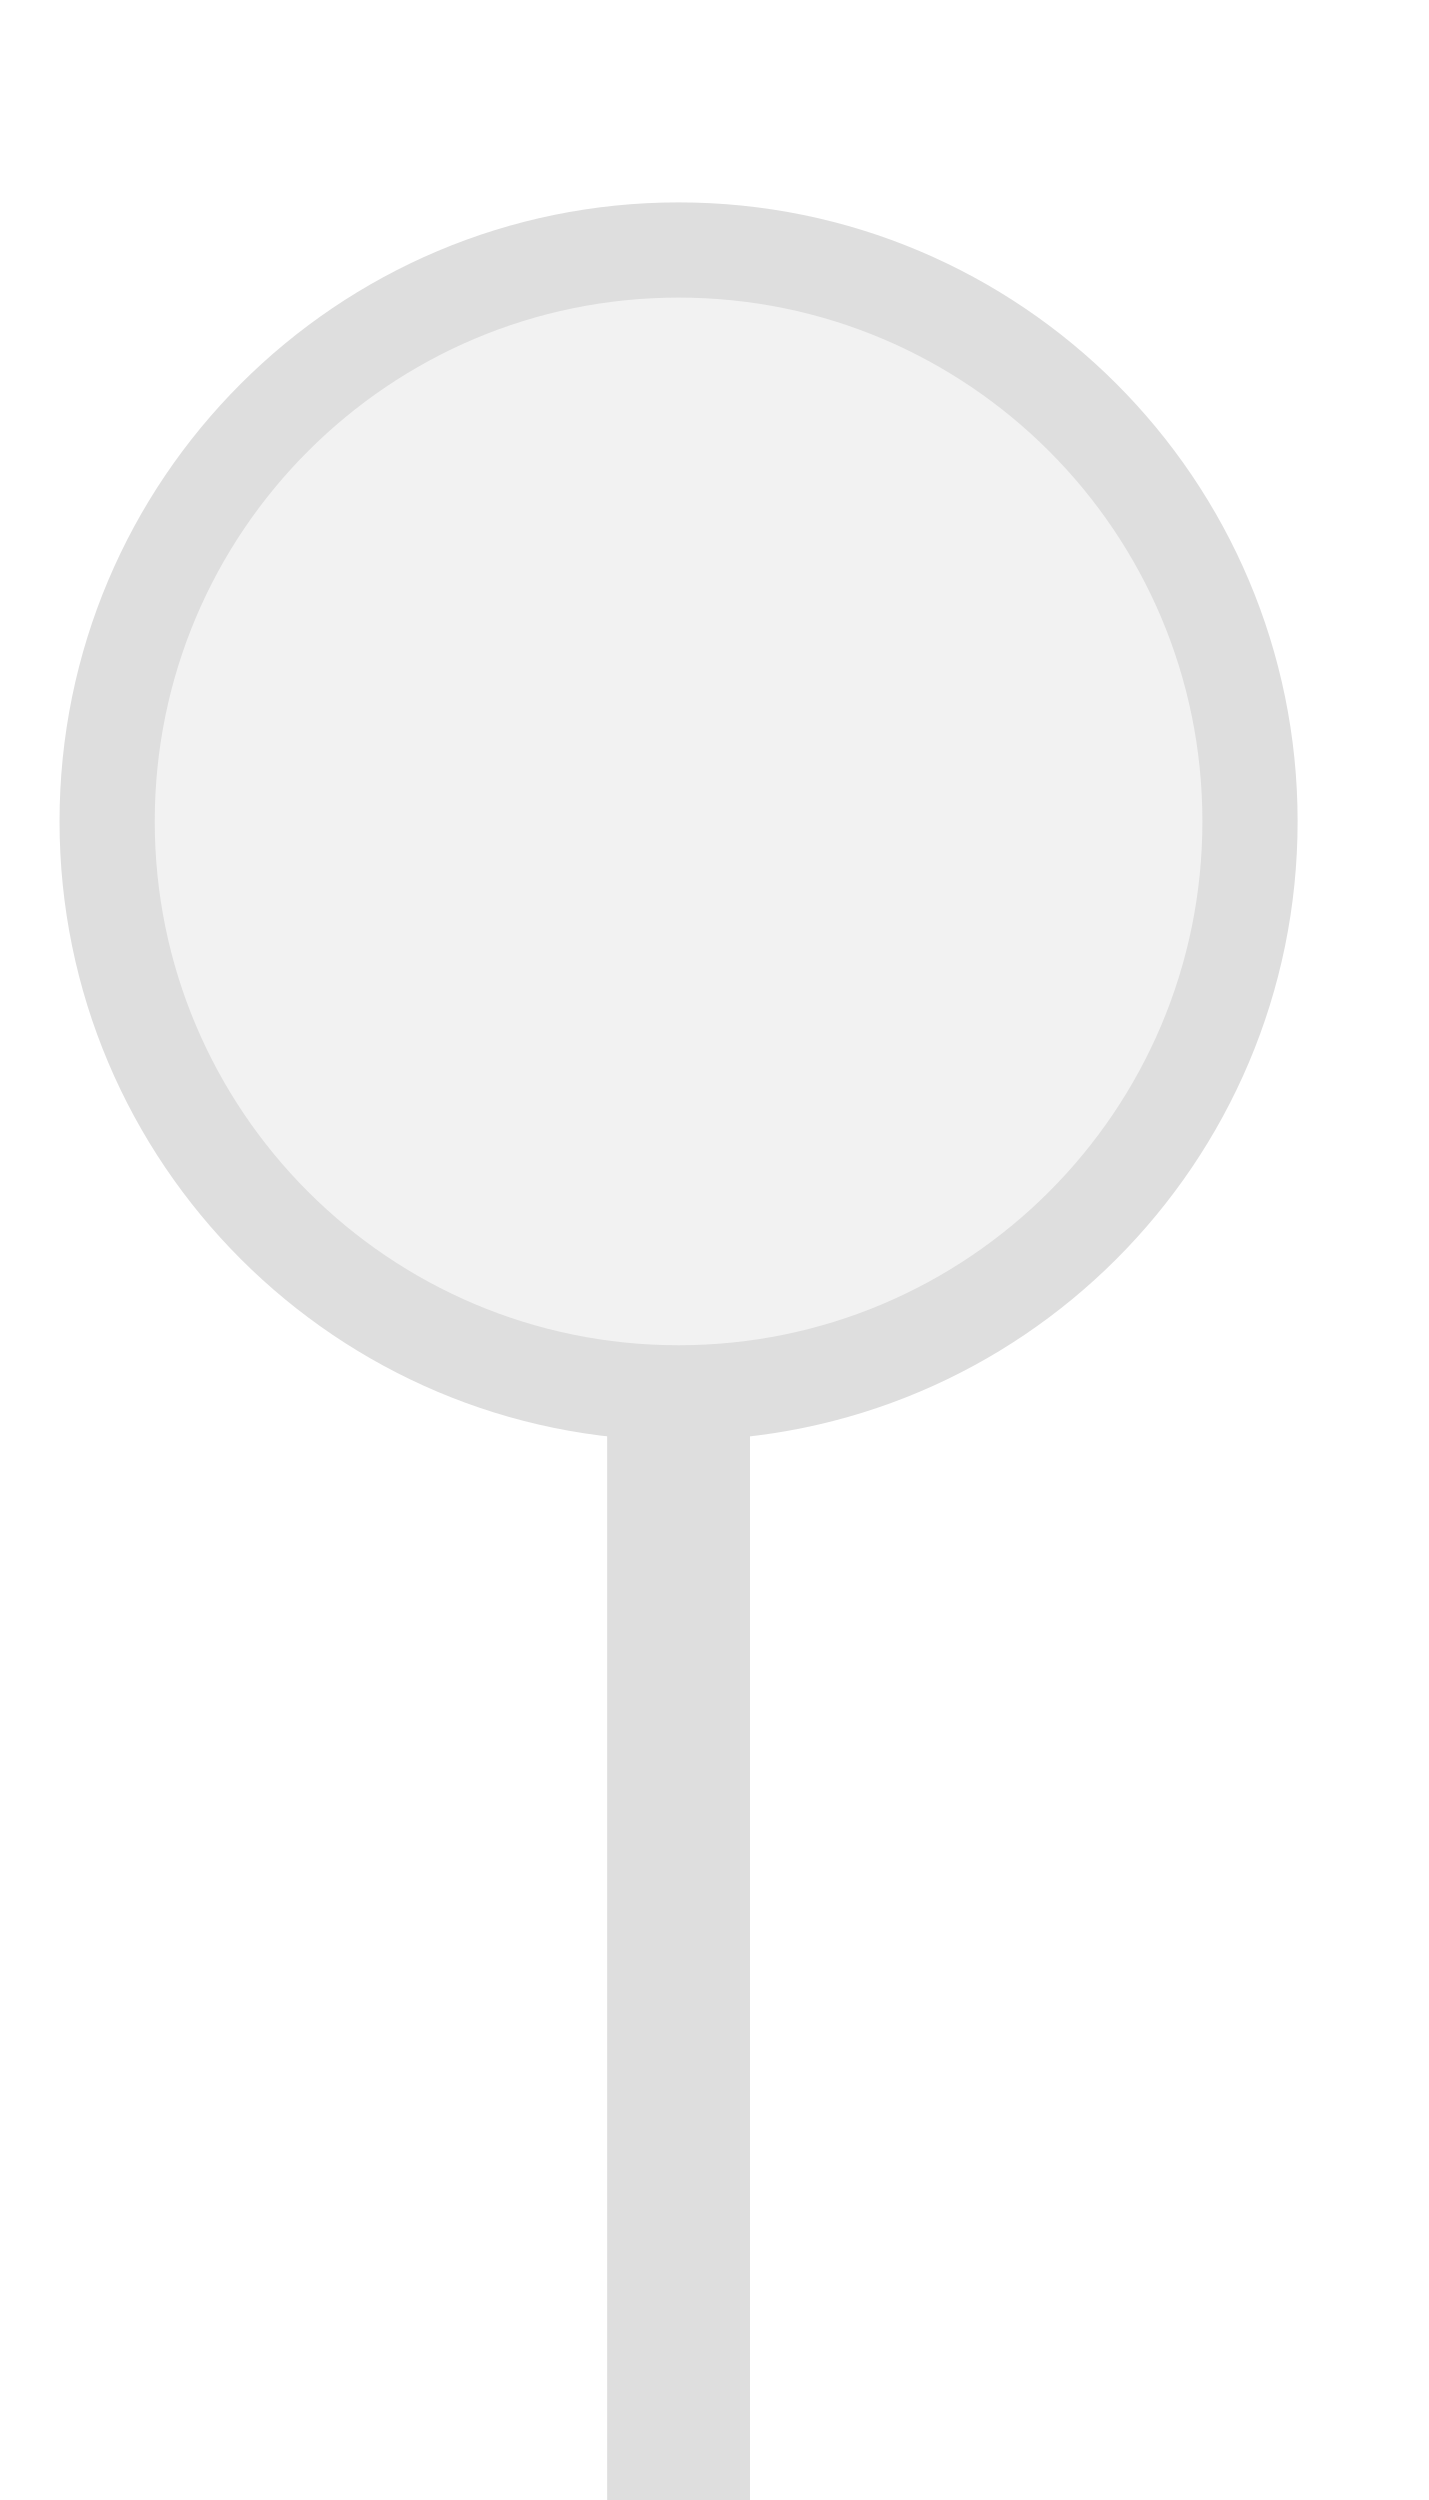
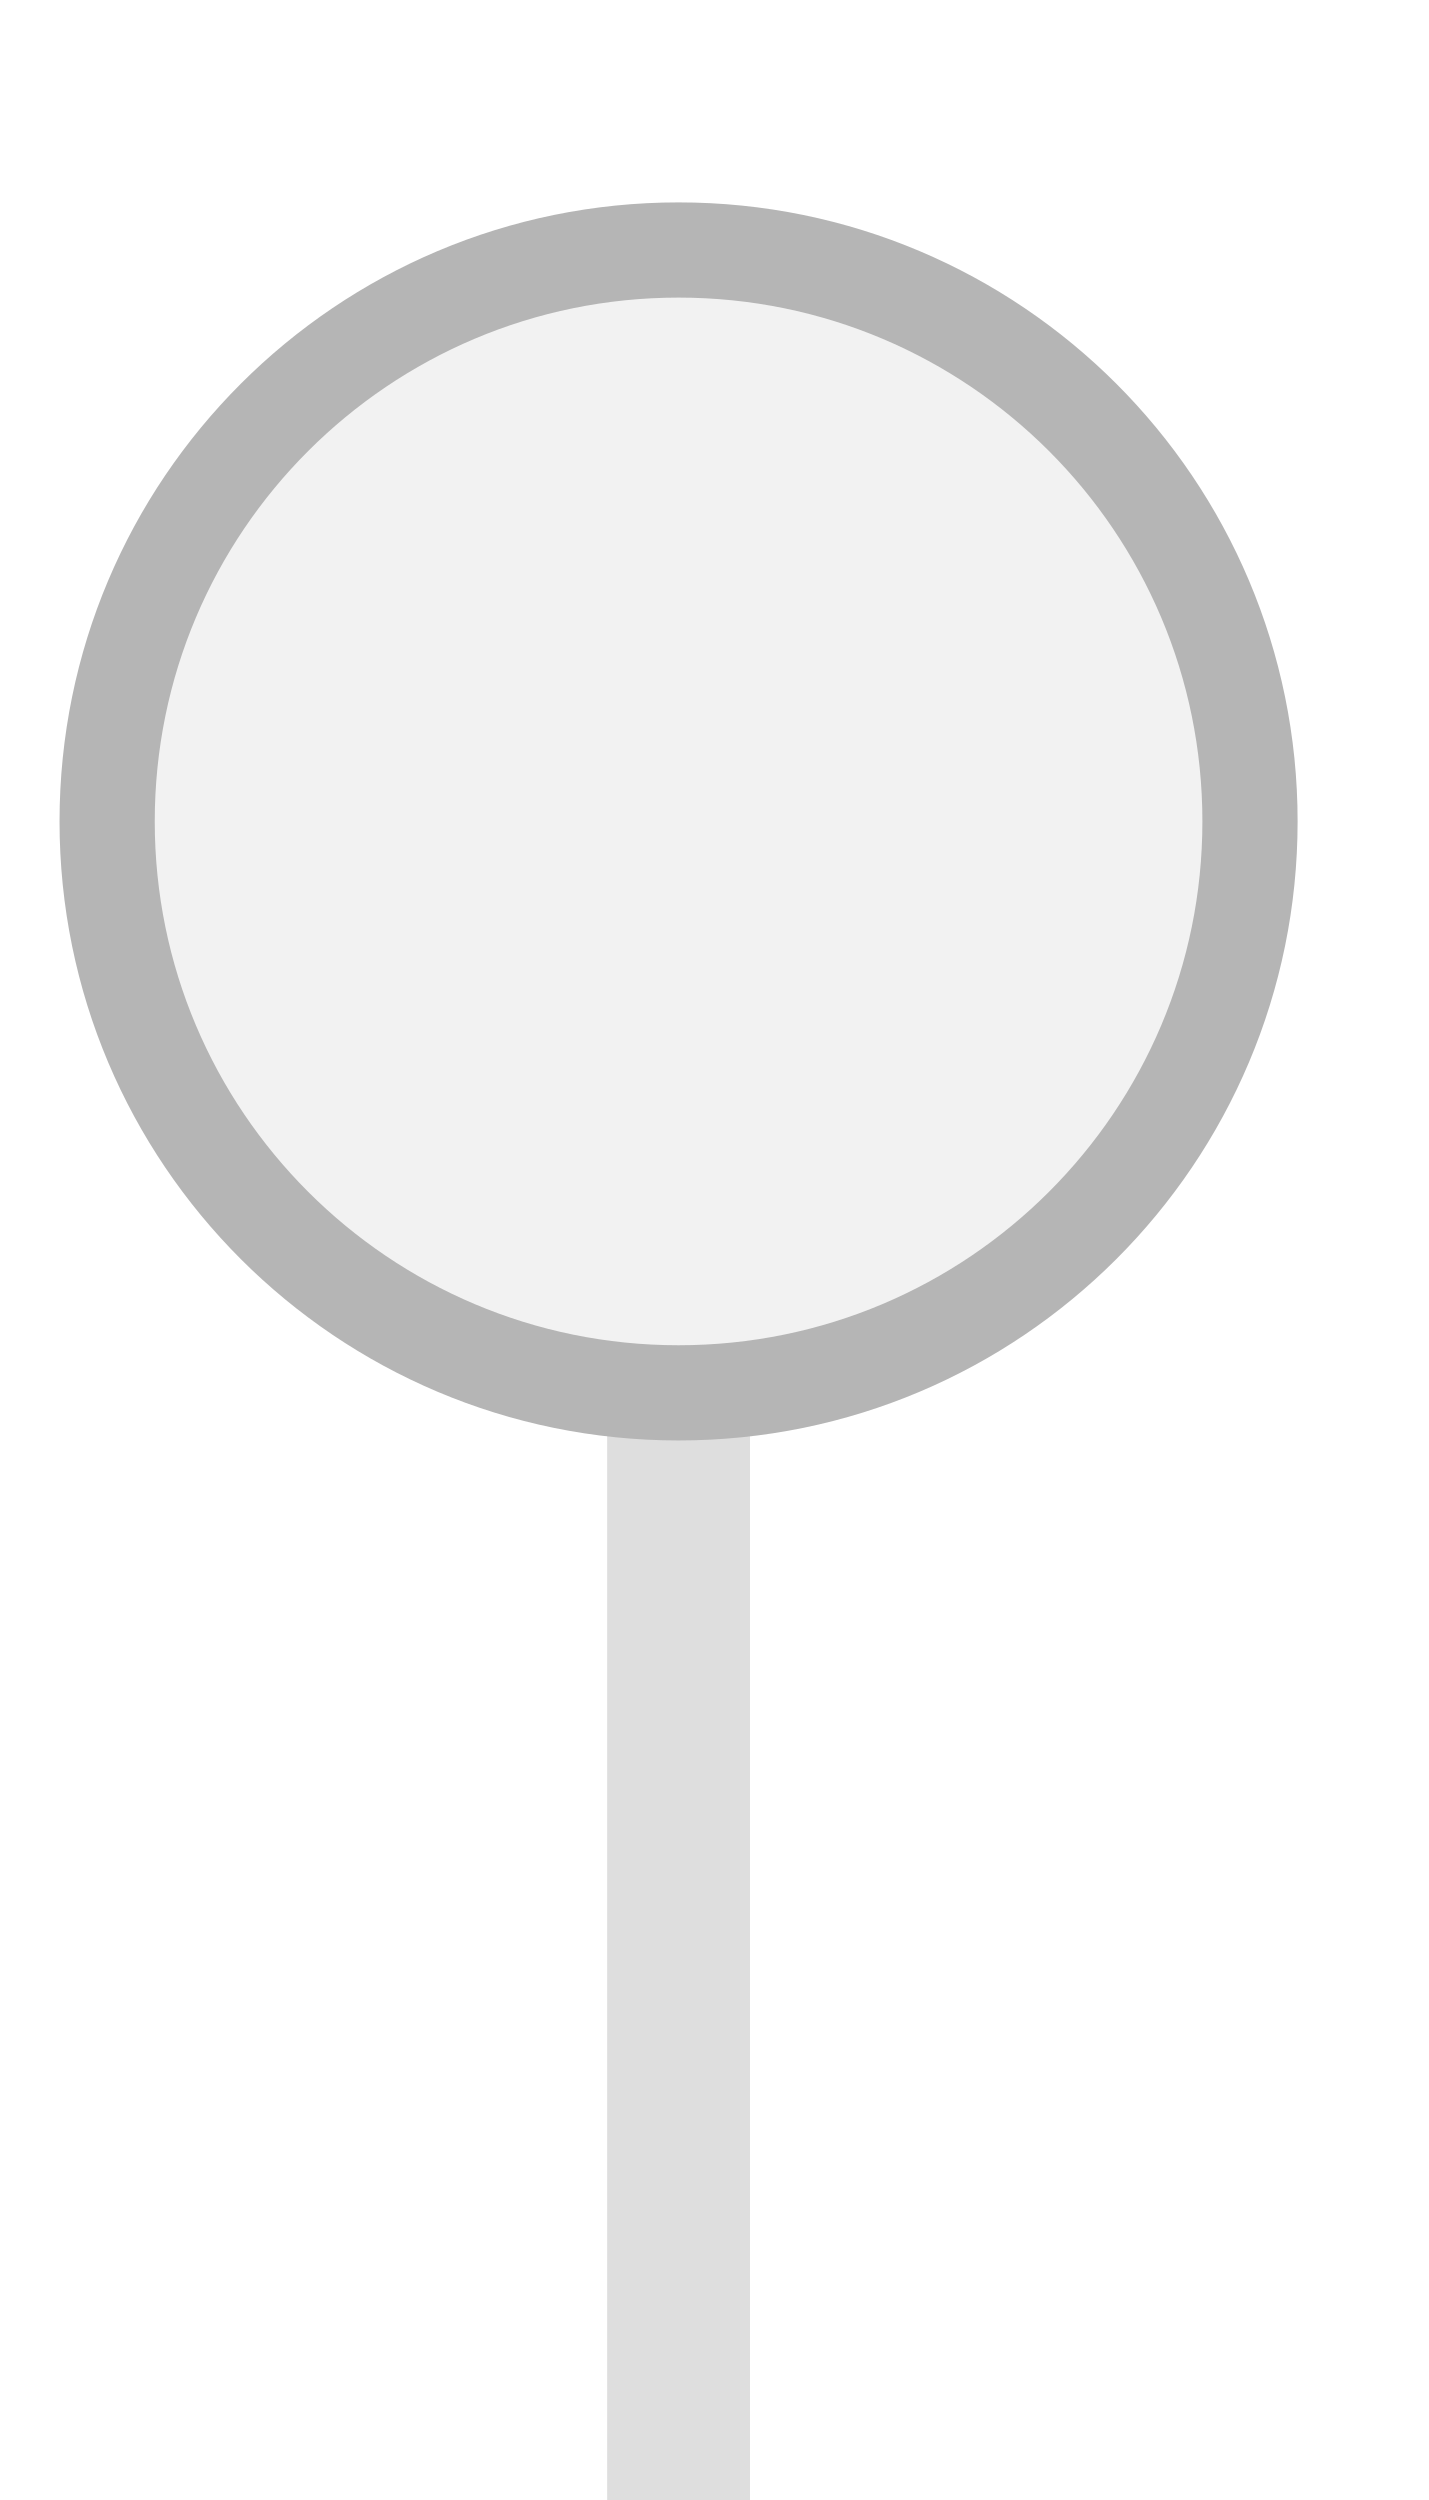
<svg xmlns="http://www.w3.org/2000/svg" width="20px" height="35px" viewBox="0 0 20 35">
  <rect x="8.5" y="19.5" width="2" height="15.5" fill="#dedede" />
-   <circle cx="9.5" cy="11.5" r="8" fill="#f2f2f2" stroke="#dedede" stroke-width="1.333" />
+   <circle cx="9.5" cy="11.5" r="8" fill="#f2f2f2" stroke="#b5b5b5" stroke-width="1.333" />
</svg>
